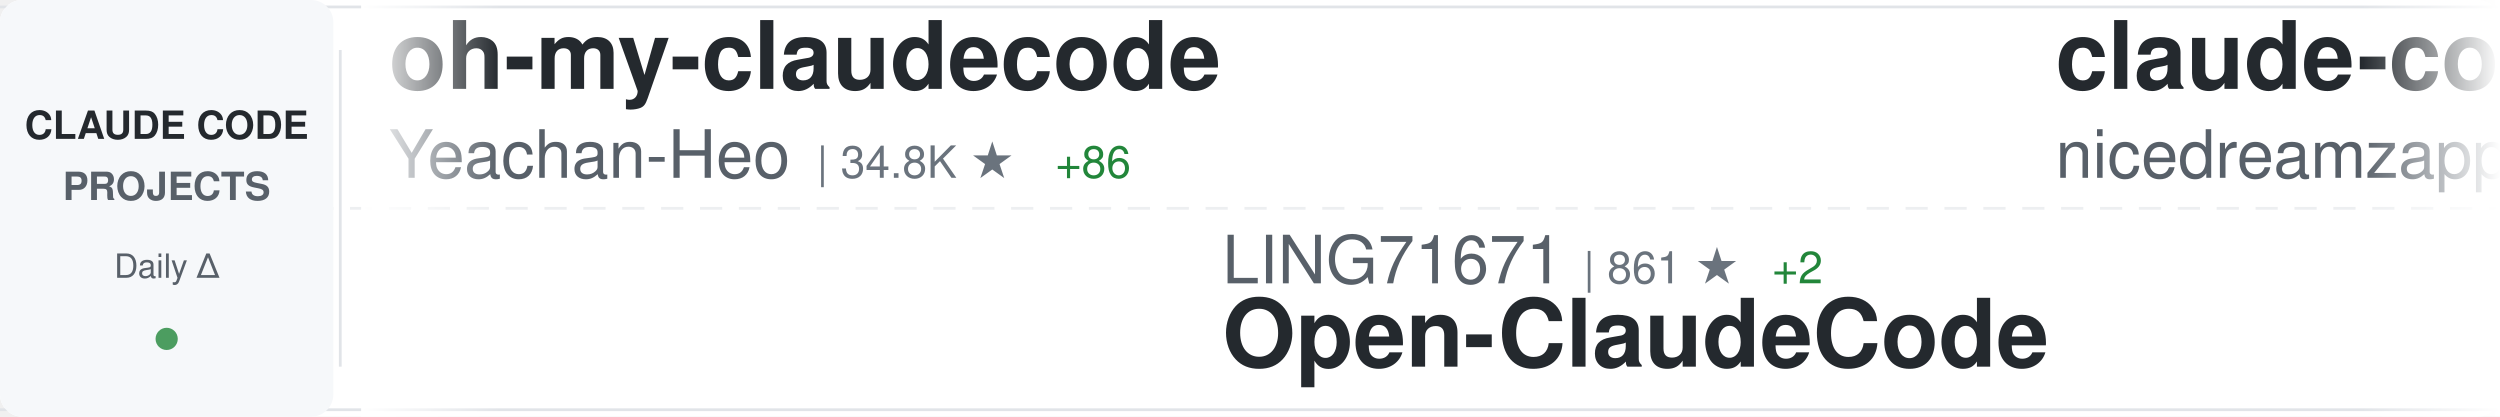
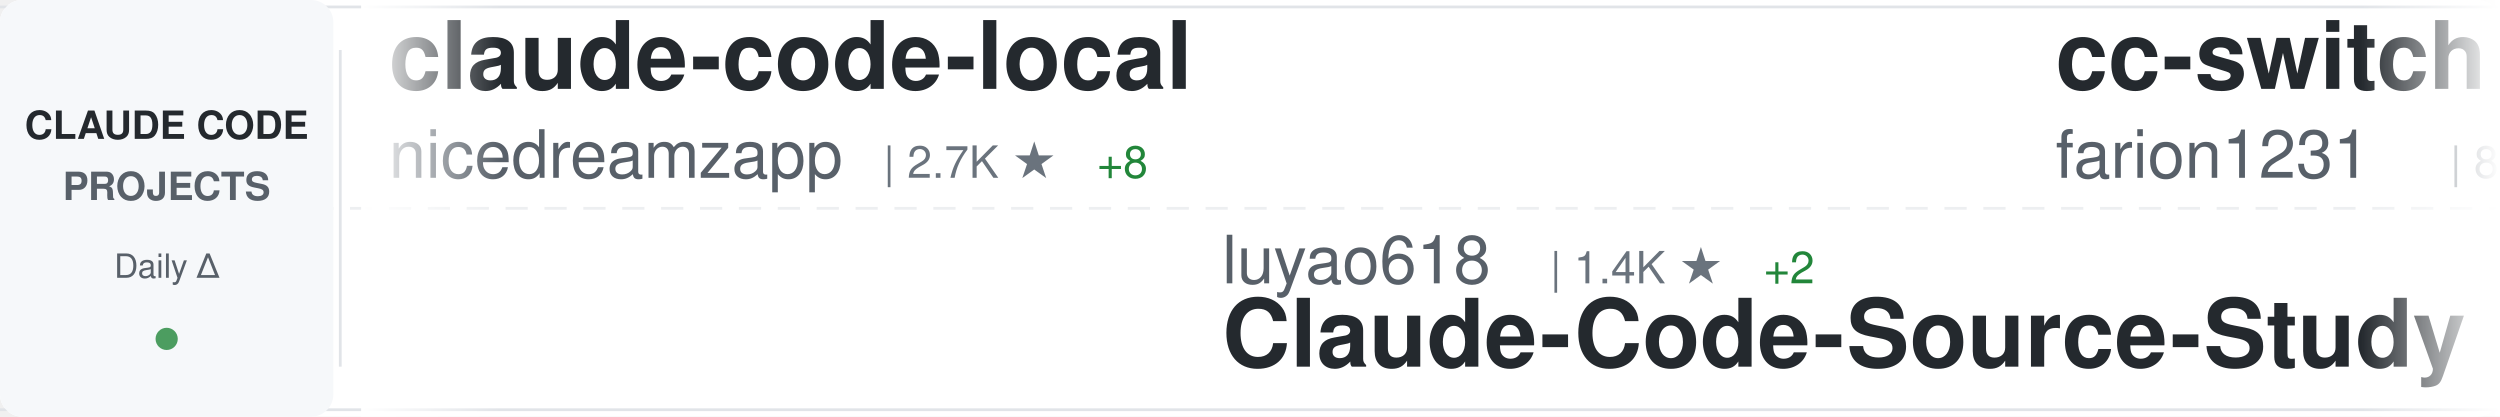
<svg xmlns="http://www.w3.org/2000/svg" width="900" height="150">
  <defs>
    <linearGradient id="awesomeLeftFade" x1="0%" y1="0%" x2="100%" y2="0%">
      <stop offset="0%" style="stop-color:#ffffff;stop-opacity:1" />
      <stop offset="100%" style="stop-color:#ffffff;stop-opacity:0" />
    </linearGradient>
    <linearGradient id="awesomeRightFade" x1="0%" y1="0%" x2="100%" y2="0%">
      <stop offset="0%" style="stop-color:#ffffff;stop-opacity:0" />
      <stop offset="100%" style="stop-color:#ffffff;stop-opacity:1" />
    </linearGradient>
  </defs>
  <rect width="900" height="150" fill="#ffffff" rx="8" />
  <rect x="0" y="2" width="900" height="1" fill="#e1e4e8" />
  <rect x="0" y="147" width="900" height="1" fill="#e1e4e8" />
  <line x1="0" y1="75" x2="900" y2="75" stroke="#e1e4e8" stroke-width="1" stroke-dasharray="8 6" opacity="0.6" />
  <rect x="0" y="0" width="120" height="150" fill="#f6f8fa" rx="8" />
  <text x="60" y="50" font-family="-apple-system, BlinkMacSystemFont, 'Segoe UI', Helvetica, Arial, sans-serif" font-size="14" font-weight="600" fill="#24292e" text-anchor="middle">CLAUDE CODE</text>
  <text x="60" y="72" font-family="-apple-system, BlinkMacSystemFont, 'Segoe UI', Helvetica, Arial, sans-serif" font-size="14" font-weight="600" fill="#586069" text-anchor="middle">PROJECTS</text>
  <text x="60" y="100" font-family="-apple-system, BlinkMacSystemFont, 'Segoe UI', Helvetica, Arial, sans-serif" font-size="12" font-weight="500" fill="#586069" text-anchor="middle">Daily Δ</text>
  <circle cx="60" cy="122" r="4" fill="#22863a" opacity="0.8" />
  <rect x="122" y="18" width="1" height="114" fill="#e1e4e8" />
  <clipPath id="awesomeTickerClip">
    <rect x="130" y="0" width="770" height="150" />
  </clipPath>
  <g clip-path="url(#awesomeTickerClip)">
    <g id="awesomeTickerItems">
      <animateTransform attributeName="transform" attributeType="XML" type="translate" from="0 0" to="-3000 0" dur="54s" repeatCount="indefinite" />
      <g transform="translate(0, 0)">
-         <text x="140" y="32" font-family="-apple-system, BlinkMacSystemFont, 'Segoe UI', Helvetica, Arial, sans-serif" font-size="34" font-weight="600" fill="#24292e">oh-my-claudecode</text>
-         <text x="140" y="64" font-family="-apple-system, BlinkMacSystemFont, 'Segoe UI', Helvetica, Arial, sans-serif" font-size="24" font-weight="400" fill="#586069">Yeachan-Heo</text>
-         <text x="294" y="64" font-family="-apple-system, BlinkMacSystemFont, 'Segoe UI', Helvetica, Arial, sans-serif" font-size="16" font-weight="500" fill="#6a737d">| 34.8K ★</text>
-         <text x="380" y="64" font-family="-apple-system, BlinkMacSystemFont, 'Segoe UI', Helvetica, Arial, sans-serif" font-size="16" font-weight="500" fill="#22863a"> +86</text>
-       </g>
-       <g transform="translate(300, 0)">
-         <text x="140" y="102" font-family="-apple-system, BlinkMacSystemFont, 'Segoe UI', Helvetica, Arial, sans-serif" font-size="24" font-weight="400" fill="#586069">LING71671</text>
-         <text x="270" y="102" font-family="-apple-system, BlinkMacSystemFont, 'Segoe UI', Helvetica, Arial, sans-serif" font-size="16" font-weight="500" fill="#6a737d">| 861 ★</text>
-         <text x="338" y="102" font-family="-apple-system, BlinkMacSystemFont, 'Segoe UI', Helvetica, Arial, sans-serif" font-size="16" font-weight="500" fill="#22863a"> +2</text>
-         <text x="140" y="132" font-family="-apple-system, BlinkMacSystemFont, 'Segoe UI', Helvetica, Arial, sans-serif" font-size="34" font-weight="600" fill="#24292e">Open-ClaudeCode</text>
-       </g>
-       <g transform="translate(600, 0)">
        <text x="140" y="32" font-family="-apple-system, BlinkMacSystemFont, 'Segoe UI', Helvetica, Arial, sans-serif" font-size="34" font-weight="600" fill="#24292e">claude-code-local</text>
        <text x="140" y="64" font-family="-apple-system, BlinkMacSystemFont, 'Segoe UI', Helvetica, Arial, sans-serif" font-size="24" font-weight="400" fill="#586069">nicedreamzapp</text>
        <text x="318" y="64" font-family="-apple-system, BlinkMacSystemFont, 'Segoe UI', Helvetica, Arial, sans-serif" font-size="16" font-weight="500" fill="#6a737d">| 2.7K ★</text>
-         <text x="395" y="64" font-family="-apple-system, BlinkMacSystemFont, 'Segoe UI', Helvetica, Arial, sans-serif" font-size="16" font-weight="500" fill="#22863a"> +7</text>
+         <text x="395" y="64" font-family="-apple-system, BlinkMacSystemFont, 'Segoe UI', Helvetica, Arial, sans-serif" font-size="16" font-weight="500" fill="#22863a"> +8</text>
+       </g>
+       <g transform="translate(300, 0)">
+         <text x="140" y="102" font-family="-apple-system, BlinkMacSystemFont, 'Segoe UI', Helvetica, Arial, sans-serif" font-size="24" font-weight="400" fill="#586069">luyao618</text>
+         <text x="258" y="102" font-family="-apple-system, BlinkMacSystemFont, 'Segoe UI', Helvetica, Arial, sans-serif" font-size="16" font-weight="500" fill="#6a737d">| 1.4K ★</text>
+         <text x="335" y="102" font-family="-apple-system, BlinkMacSystemFont, 'Segoe UI', Helvetica, Arial, sans-serif" font-size="16" font-weight="500" fill="#22863a"> +2</text>
+         <text x="140" y="132" font-family="-apple-system, BlinkMacSystemFont, 'Segoe UI', Helvetica, Arial, sans-serif" font-size="34" font-weight="600" fill="#24292e">Claude-Code-Source-Study</text>
+       </g>
+       <g transform="translate(600, 0)">
+         <text x="140" y="32" font-family="-apple-system, BlinkMacSystemFont, 'Segoe UI', Helvetica, Arial, sans-serif" font-size="34" font-weight="600" fill="#24292e">cc-switch</text>
+         <text x="140" y="64" font-family="-apple-system, BlinkMacSystemFont, 'Segoe UI', Helvetica, Arial, sans-serif" font-size="24" font-weight="400" fill="#586069">farion1231</text>
+         <text x="282" y="64" font-family="-apple-system, BlinkMacSystemFont, 'Segoe UI', Helvetica, Arial, sans-serif" font-size="16" font-weight="500" fill="#6a737d">| 80.5K ★</text>
+         <text x="368" y="64" font-family="-apple-system, BlinkMacSystemFont, 'Segoe UI', Helvetica, Arial, sans-serif" font-size="16" font-weight="500" fill="#22863a"> +1.0K</text>
      </g>
      <g transform="translate(900, 0)">
-         <text x="140" y="102" font-family="-apple-system, BlinkMacSystemFont, 'Segoe UI', Helvetica, Arial, sans-serif" font-size="24" font-weight="400" fill="#586069">AprilNEA</text>
-         <text x="258" y="102" font-family="-apple-system, BlinkMacSystemFont, 'Segoe UI', Helvetica, Arial, sans-serif" font-size="16" font-weight="500" fill="#6a737d">| 384 ★</text>
-         <text x="140" y="132" font-family="-apple-system, BlinkMacSystemFont, 'Segoe UI', Helvetica, Arial, sans-serif" font-size="34" font-weight="600" fill="#24292e">claude-code-source</text>
+         <text x="140" y="102" font-family="-apple-system, BlinkMacSystemFont, 'Segoe UI', Helvetica, Arial, sans-serif" font-size="24" font-weight="400" fill="#586069">chauncygu</text>
+         <text x="270" y="102" font-family="-apple-system, BlinkMacSystemFont, 'Segoe UI', Helvetica, Arial, sans-serif" font-size="16" font-weight="500" fill="#6a737d">| 2.5K ★</text>
+         <text x="347" y="102" font-family="-apple-system, BlinkMacSystemFont, 'Segoe UI', Helvetica, Arial, sans-serif" font-size="16" font-weight="500" fill="#22863a"> +8</text>
+         <text x="140" y="132" font-family="-apple-system, BlinkMacSystemFont, 'Segoe UI', Helvetica, Arial, sans-serif" font-size="34" font-weight="600" fill="#24292e">collection-claude-code-s...</text>
      </g>
      <g transform="translate(1200, 0)">
-         <text x="140" y="32" font-family="-apple-system, BlinkMacSystemFont, 'Segoe UI', Helvetica, Arial, sans-serif" font-size="34" font-weight="600" fill="#24292e">claude_code_src</text>
-         <text x="140" y="64" font-family="-apple-system, BlinkMacSystemFont, 'Segoe UI', Helvetica, Arial, sans-serif" font-size="24" font-weight="400" fill="#586069">ponponon</text>
-         <text x="258" y="64" font-family="-apple-system, BlinkMacSystemFont, 'Segoe UI', Helvetica, Arial, sans-serif" font-size="16" font-weight="500" fill="#6a737d">| 2.2K ★</text>
-         <text x="335" y="64" font-family="-apple-system, BlinkMacSystemFont, 'Segoe UI', Helvetica, Arial, sans-serif" font-size="16" font-weight="500" fill="#22863a"> +2</text>
+         <text x="140" y="32" font-family="-apple-system, BlinkMacSystemFont, 'Segoe UI', Helvetica, Arial, sans-serif" font-size="34" font-weight="600" fill="#24292e">sc-claude-code-files</text>
+         <text x="140" y="64" font-family="-apple-system, BlinkMacSystemFont, 'Segoe UI', Helvetica, Arial, sans-serif" font-size="24" font-weight="400" fill="#586069">https-deeplearning-ai</text>
+         <text x="414" y="64" font-family="-apple-system, BlinkMacSystemFont, 'Segoe UI', Helvetica, Arial, sans-serif" font-size="16" font-weight="500" fill="#6a737d">| 518 ★</text>
+         <text x="482" y="64" font-family="-apple-system, BlinkMacSystemFont, 'Segoe UI', Helvetica, Arial, sans-serif" font-size="16" font-weight="500" fill="#22863a"> +2</text>
      </g>
      <g transform="translate(1500, 0)">
-         <text x="140" y="102" font-family="-apple-system, BlinkMacSystemFont, 'Segoe UI', Helvetica, Arial, sans-serif" font-size="24" font-weight="400" fill="#586069">JrCx7scC</text>
-         <text x="258" y="102" font-family="-apple-system, BlinkMacSystemFont, 'Segoe UI', Helvetica, Arial, sans-serif" font-size="16" font-weight="500" fill="#6a737d">| 368 ★</text>
-         <text x="140" y="132" font-family="-apple-system, BlinkMacSystemFont, 'Segoe UI', Helvetica, Arial, sans-serif" font-size="34" font-weight="600" fill="#24292e">claude-code-source</text>
+         <text x="140" y="102" font-family="-apple-system, BlinkMacSystemFont, 'Segoe UI', Helvetica, Arial, sans-serif" font-size="24" font-weight="400" fill="#586069">fazxes</text>
+         <text x="234" y="102" font-family="-apple-system, BlinkMacSystemFont, 'Segoe UI', Helvetica, Arial, sans-serif" font-size="16" font-weight="500" fill="#6a737d">| 216 ★</text>
+         <text x="140" y="132" font-family="-apple-system, BlinkMacSystemFont, 'Segoe UI', Helvetica, Arial, sans-serif" font-size="34" font-weight="600" fill="#24292e">Claude-code</text>
      </g>
      <g transform="translate(1800, 0)">
-         <text x="140" y="32" font-family="-apple-system, BlinkMacSystemFont, 'Segoe UI', Helvetica, Arial, sans-serif" font-size="34" font-weight="600" fill="#24292e">claude-plugins-official</text>
-         <text x="140" y="64" font-family="-apple-system, BlinkMacSystemFont, 'Segoe UI', Helvetica, Arial, sans-serif" font-size="24" font-weight="400" fill="#586069">anthropics</text>
-         <text x="282" y="64" font-family="-apple-system, BlinkMacSystemFont, 'Segoe UI', Helvetica, Arial, sans-serif" font-size="16" font-weight="500" fill="#6a737d">| 27.6K ★</text>
-         <text x="368" y="64" font-family="-apple-system, BlinkMacSystemFont, 'Segoe UI', Helvetica, Arial, sans-serif" font-size="16" font-weight="500" fill="#22863a"> +659</text>
+         <text x="140" y="32" font-family="-apple-system, BlinkMacSystemFont, 'Segoe UI', Helvetica, Arial, sans-serif" font-size="34" font-weight="600" fill="#24292e">claude-code-hub</text>
+         <text x="140" y="64" font-family="-apple-system, BlinkMacSystemFont, 'Segoe UI', Helvetica, Arial, sans-serif" font-size="24" font-weight="400" fill="#586069">ding113</text>
+         <text x="246" y="64" font-family="-apple-system, BlinkMacSystemFont, 'Segoe UI', Helvetica, Arial, sans-serif" font-size="16" font-weight="500" fill="#6a737d">| 2.9K ★</text>
+         <text x="323" y="64" font-family="-apple-system, BlinkMacSystemFont, 'Segoe UI', Helvetica, Arial, sans-serif" font-size="16" font-weight="500" fill="#22863a"> +11</text>
      </g>
      <g transform="translate(2100, 0)">
-         <text x="140" y="102" font-family="-apple-system, BlinkMacSystemFont, 'Segoe UI', Helvetica, Arial, sans-serif" font-size="24" font-weight="400" fill="#586069">Hyper66666</text>
-         <text x="282" y="102" font-family="-apple-system, BlinkMacSystemFont, 'Segoe UI', Helvetica, Arial, sans-serif" font-size="16" font-weight="500" fill="#6a737d">| 214 ★</text>
-         <text x="140" y="132" font-family="-apple-system, BlinkMacSystemFont, 'Segoe UI', Helvetica, Arial, sans-serif" font-size="34" font-weight="600" fill="#24292e">claude-code-sourcemap</text>
+         <text x="140" y="102" font-family="-apple-system, BlinkMacSystemFont, 'Segoe UI', Helvetica, Arial, sans-serif" font-size="24" font-weight="400" fill="#586069">anthropics</text>
+         <text x="282" y="102" font-family="-apple-system, BlinkMacSystemFont, 'Segoe UI', Helvetica, Arial, sans-serif" font-size="16" font-weight="500" fill="#6a737d">| 4.8K ★</text>
+         <text x="359" y="102" font-family="-apple-system, BlinkMacSystemFont, 'Segoe UI', Helvetica, Arial, sans-serif" font-size="16" font-weight="500" fill="#22863a"> +109</text>
+         <text x="140" y="132" font-family="-apple-system, BlinkMacSystemFont, 'Segoe UI', Helvetica, Arial, sans-serif" font-size="34" font-weight="600" fill="#24292e">claude-code-security-rev...</text>
      </g>
      <g transform="translate(2400, 0)">
-         <text x="140" y="32" font-family="-apple-system, BlinkMacSystemFont, 'Segoe UI', Helvetica, Arial, sans-serif" font-size="34" font-weight="600" fill="#24292e">skills</text>
-         <text x="140" y="64" font-family="-apple-system, BlinkMacSystemFont, 'Segoe UI', Helvetica, Arial, sans-serif" font-size="24" font-weight="400" fill="#586069">anthropics</text>
-         <text x="282" y="64" font-family="-apple-system, BlinkMacSystemFont, 'Segoe UI', Helvetica, Arial, sans-serif" font-size="16" font-weight="500" fill="#6a737d">| 140.5K ★</text>
-         <text x="377" y="64" font-family="-apple-system, BlinkMacSystemFont, 'Segoe UI', Helvetica, Arial, sans-serif" font-size="16" font-weight="500" fill="#22863a"> +533</text>
+         <text x="140" y="32" font-family="-apple-system, BlinkMacSystemFont, 'Segoe UI', Helvetica, Arial, sans-serif" font-size="34" font-weight="600" fill="#24292e">claude-code-source</text>
+         <text x="140" y="64" font-family="-apple-system, BlinkMacSystemFont, 'Segoe UI', Helvetica, Arial, sans-serif" font-size="24" font-weight="400" fill="#586069">AprilNEA</text>
+         <text x="258" y="64" font-family="-apple-system, BlinkMacSystemFont, 'Segoe UI', Helvetica, Arial, sans-serif" font-size="16" font-weight="500" fill="#6a737d">| 384 ★</text>
      </g>
      <g transform="translate(2700, 0)">
-         <text x="140" y="102" font-family="-apple-system, BlinkMacSystemFont, 'Segoe UI', Helvetica, Arial, sans-serif" font-size="24" font-weight="400" fill="#586069">Donchitos</text>
-         <text x="270" y="102" font-family="-apple-system, BlinkMacSystemFont, 'Segoe UI', Helvetica, Arial, sans-serif" font-size="16" font-weight="500" fill="#6a737d">| 19.9K ★</text>
-         <text x="356" y="102" font-family="-apple-system, BlinkMacSystemFont, 'Segoe UI', Helvetica, Arial, sans-serif" font-size="16" font-weight="500" fill="#22863a"> +114</text>
-         <text x="140" y="132" font-family="-apple-system, BlinkMacSystemFont, 'Segoe UI', Helvetica, Arial, sans-serif" font-size="34" font-weight="600" fill="#24292e">Claude-Code-Game-Studios</text>
+         <text x="140" y="102" font-family="-apple-system, BlinkMacSystemFont, 'Segoe UI', Helvetica, Arial, sans-serif" font-size="24" font-weight="400" fill="#586069">oboard</text>
+         <text x="234" y="102" font-family="-apple-system, BlinkMacSystemFont, 'Segoe UI', Helvetica, Arial, sans-serif" font-size="16" font-weight="500" fill="#6a737d">| 3.1K ★</text>
+         <text x="140" y="132" font-family="-apple-system, BlinkMacSystemFont, 'Segoe UI', Helvetica, Arial, sans-serif" font-size="34" font-weight="600" fill="#24292e">claude-code-rev</text>
      </g>
      <g transform="translate(3000, 0)">
-         <text x="140" y="32" font-family="-apple-system, BlinkMacSystemFont, 'Segoe UI', Helvetica, Arial, sans-serif" font-size="34" font-weight="600" fill="#24292e">oh-my-claudecode</text>
-         <text x="140" y="64" font-family="-apple-system, BlinkMacSystemFont, 'Segoe UI', Helvetica, Arial, sans-serif" font-size="24" font-weight="400" fill="#586069">Yeachan-Heo</text>
-         <text x="294" y="64" font-family="-apple-system, BlinkMacSystemFont, 'Segoe UI', Helvetica, Arial, sans-serif" font-size="16" font-weight="500" fill="#6a737d">| 34.8K ★</text>
-         <text x="380" y="64" font-family="-apple-system, BlinkMacSystemFont, 'Segoe UI', Helvetica, Arial, sans-serif" font-size="16" font-weight="500" fill="#22863a"> +86</text>
-       </g>
-       <g transform="translate(3300, 0)">
-         <text x="140" y="102" font-family="-apple-system, BlinkMacSystemFont, 'Segoe UI', Helvetica, Arial, sans-serif" font-size="24" font-weight="400" fill="#586069">LING71671</text>
-         <text x="270" y="102" font-family="-apple-system, BlinkMacSystemFont, 'Segoe UI', Helvetica, Arial, sans-serif" font-size="16" font-weight="500" fill="#6a737d">| 861 ★</text>
-         <text x="338" y="102" font-family="-apple-system, BlinkMacSystemFont, 'Segoe UI', Helvetica, Arial, sans-serif" font-size="16" font-weight="500" fill="#22863a"> +2</text>
-         <text x="140" y="132" font-family="-apple-system, BlinkMacSystemFont, 'Segoe UI', Helvetica, Arial, sans-serif" font-size="34" font-weight="600" fill="#24292e">Open-ClaudeCode</text>
-       </g>
-       <g transform="translate(3600, 0)">
        <text x="140" y="32" font-family="-apple-system, BlinkMacSystemFont, 'Segoe UI', Helvetica, Arial, sans-serif" font-size="34" font-weight="600" fill="#24292e">claude-code-local</text>
        <text x="140" y="64" font-family="-apple-system, BlinkMacSystemFont, 'Segoe UI', Helvetica, Arial, sans-serif" font-size="24" font-weight="400" fill="#586069">nicedreamzapp</text>
        <text x="318" y="64" font-family="-apple-system, BlinkMacSystemFont, 'Segoe UI', Helvetica, Arial, sans-serif" font-size="16" font-weight="500" fill="#6a737d">| 2.7K ★</text>
-         <text x="395" y="64" font-family="-apple-system, BlinkMacSystemFont, 'Segoe UI', Helvetica, Arial, sans-serif" font-size="16" font-weight="500" fill="#22863a"> +7</text>
+         <text x="395" y="64" font-family="-apple-system, BlinkMacSystemFont, 'Segoe UI', Helvetica, Arial, sans-serif" font-size="16" font-weight="500" fill="#22863a"> +8</text>
+       </g>
+       <g transform="translate(3300, 0)">
+         <text x="140" y="102" font-family="-apple-system, BlinkMacSystemFont, 'Segoe UI', Helvetica, Arial, sans-serif" font-size="24" font-weight="400" fill="#586069">luyao618</text>
+         <text x="258" y="102" font-family="-apple-system, BlinkMacSystemFont, 'Segoe UI', Helvetica, Arial, sans-serif" font-size="16" font-weight="500" fill="#6a737d">| 1.4K ★</text>
+         <text x="335" y="102" font-family="-apple-system, BlinkMacSystemFont, 'Segoe UI', Helvetica, Arial, sans-serif" font-size="16" font-weight="500" fill="#22863a"> +2</text>
+         <text x="140" y="132" font-family="-apple-system, BlinkMacSystemFont, 'Segoe UI', Helvetica, Arial, sans-serif" font-size="34" font-weight="600" fill="#24292e">Claude-Code-Source-Study</text>
+       </g>
+       <g transform="translate(3600, 0)">
+         <text x="140" y="32" font-family="-apple-system, BlinkMacSystemFont, 'Segoe UI', Helvetica, Arial, sans-serif" font-size="34" font-weight="600" fill="#24292e">cc-switch</text>
+         <text x="140" y="64" font-family="-apple-system, BlinkMacSystemFont, 'Segoe UI', Helvetica, Arial, sans-serif" font-size="24" font-weight="400" fill="#586069">farion1231</text>
+         <text x="282" y="64" font-family="-apple-system, BlinkMacSystemFont, 'Segoe UI', Helvetica, Arial, sans-serif" font-size="16" font-weight="500" fill="#6a737d">| 80.5K ★</text>
+         <text x="368" y="64" font-family="-apple-system, BlinkMacSystemFont, 'Segoe UI', Helvetica, Arial, sans-serif" font-size="16" font-weight="500" fill="#22863a"> +1.0K</text>
      </g>
      <g transform="translate(3900, 0)">
-         <text x="140" y="102" font-family="-apple-system, BlinkMacSystemFont, 'Segoe UI', Helvetica, Arial, sans-serif" font-size="24" font-weight="400" fill="#586069">AprilNEA</text>
-         <text x="258" y="102" font-family="-apple-system, BlinkMacSystemFont, 'Segoe UI', Helvetica, Arial, sans-serif" font-size="16" font-weight="500" fill="#6a737d">| 384 ★</text>
-         <text x="140" y="132" font-family="-apple-system, BlinkMacSystemFont, 'Segoe UI', Helvetica, Arial, sans-serif" font-size="34" font-weight="600" fill="#24292e">claude-code-source</text>
+         <text x="140" y="102" font-family="-apple-system, BlinkMacSystemFont, 'Segoe UI', Helvetica, Arial, sans-serif" font-size="24" font-weight="400" fill="#586069">chauncygu</text>
+         <text x="270" y="102" font-family="-apple-system, BlinkMacSystemFont, 'Segoe UI', Helvetica, Arial, sans-serif" font-size="16" font-weight="500" fill="#6a737d">| 2.5K ★</text>
+         <text x="347" y="102" font-family="-apple-system, BlinkMacSystemFont, 'Segoe UI', Helvetica, Arial, sans-serif" font-size="16" font-weight="500" fill="#22863a"> +8</text>
+         <text x="140" y="132" font-family="-apple-system, BlinkMacSystemFont, 'Segoe UI', Helvetica, Arial, sans-serif" font-size="34" font-weight="600" fill="#24292e">collection-claude-code-s...</text>
      </g>
    </g>
  </g>
  <rect x="130" y="0" width="50" height="150" fill="url(#awesomeLeftFade)" />
  <rect x="850" y="0" width="50" height="150" fill="url(#awesomeRightFade)" />
</svg>
